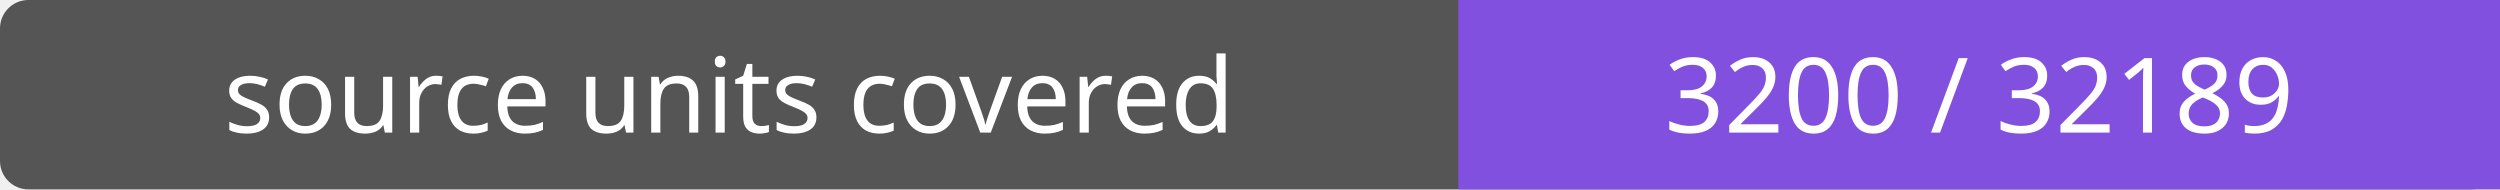
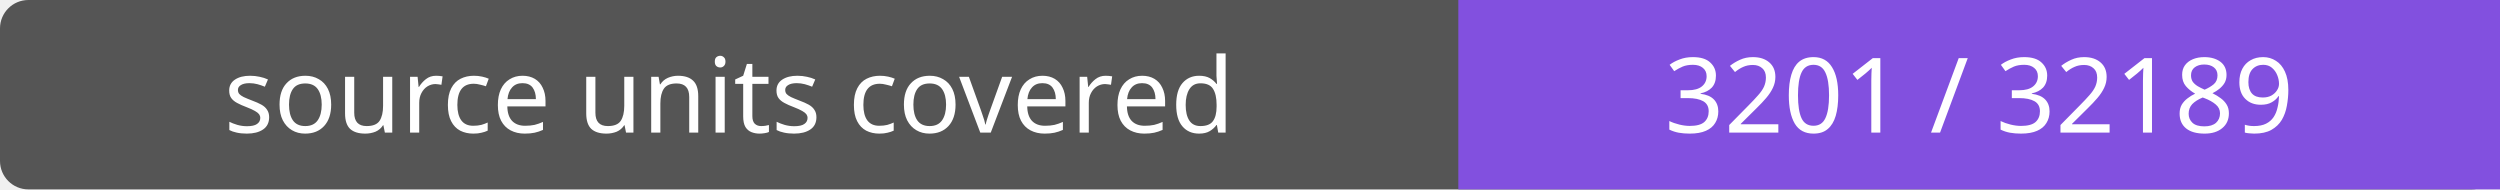
- <svg xmlns="http://www.w3.org/2000/svg" width="264" height="20" role="img" aria-label="source units covered: 3200 / 32189">
+ <svg xmlns="http://www.w3.org/2000/svg" width="264" height="20" role="img" aria-label="source units covered: 3201 / 32189">
  <rect width="264" height="20" rx="3" fill="#555" />
  <path fill="#8250df" d="M154 0h110v20H154z" />
  <g fill="#fff" text-anchor="middle" font-family="Verdana,sans-serif" font-size="11">
    <text x="77.0" y="14">source units covered</text>
-     <text x="209.0" y="14">3200 / 32189</text>
+     <text x="209.0" y="14">3201 / 32189</text>
  </g>
</svg>
